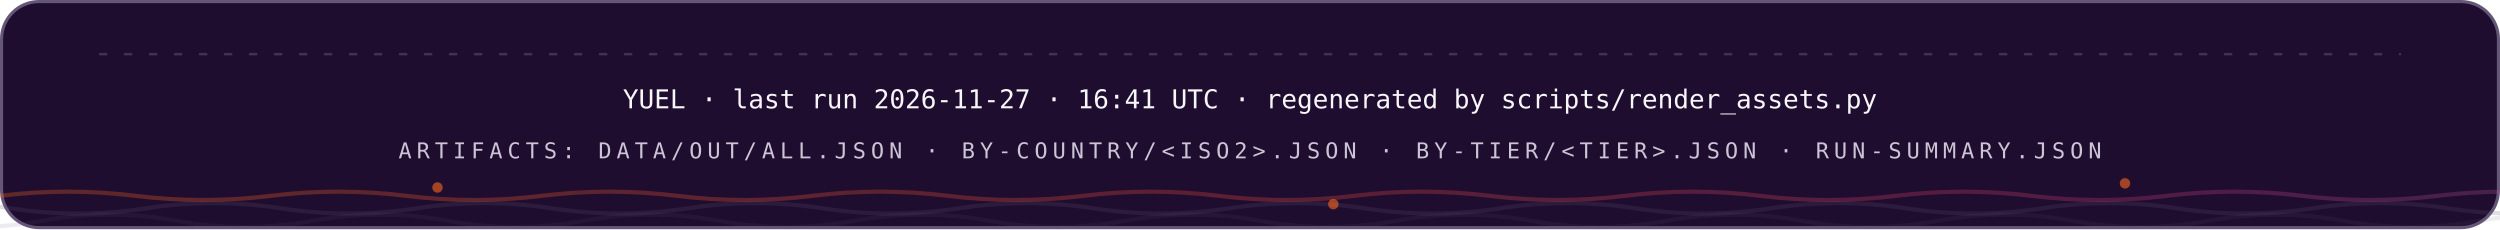
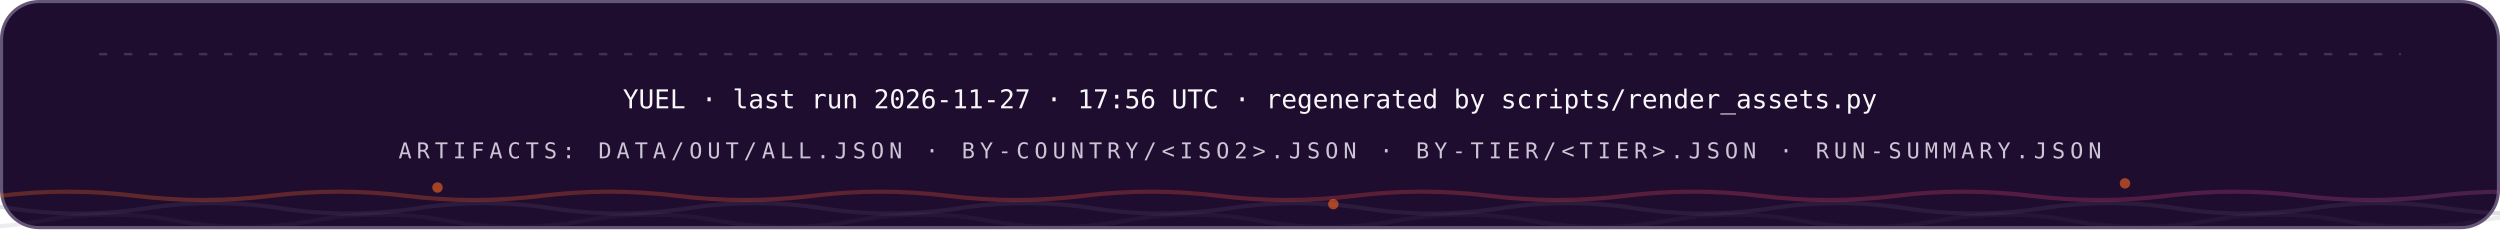
<svg xmlns="http://www.w3.org/2000/svg" width="1200" height="110" viewBox="0 0 1200 110" role="img" font-family="'Space Grotesk','Segoe UI',system-ui,-apple-system,sans-serif">
  <style>
.r{animation:rise .8s cubic-bezier(.2,.7,.2,1) both}
.d1{animation-delay:.08s}.d2{animation-delay:.16s}.d3{animation-delay:.24s}
.d4{animation-delay:.32s}.d5{animation-delay:.4s}.d6{animation-delay:.48s}
.d7{animation-delay:.56s}.d8{animation-delay:.64s}.d9{animation-delay:.74s}
.d10{animation-delay:.9s}.d11{animation-delay:1.05s}.d12{animation-delay:1.2s}
@keyframes rise{from{opacity:0;transform:translateY(12px)}to{opacity:1;transform:none}}
.gw{transform-box:fill-box;transform-origin:left center;animation:grow 1s cubic-bezier(.2,.7,.2,1) both}
@keyframes grow{from{transform:scaleX(0)}to{transform:scaleX(1)}}
.mh{animation:march 20s linear infinite}
@keyframes march{to{stroke-dashoffset:-400}}
.bt{transform-box:fill-box;transform-origin:center;animation:beat 2.8s ease-in-out infinite}
@keyframes beat{0%,84%,100%{transform:scale(1)}88%{transform:scale(1.05)}94%{transform:scale(1.01)}}
.pz{transform-box:fill-box;transform-origin:center;animation:ping 2.6s cubic-bezier(0,0,.2,1) infinite}
@keyframes ping{0%{transform:scale(.45);opacity:.85}75%,100%{transform:scale(2.5);opacity:0}}
.sp{animation:spin 12s linear infinite}
.sr{animation-duration:20s;animation-direction:reverse}
@keyframes spin{to{transform:rotate(360deg)}}
.sw{animation:sweep 7s cubic-bezier(.45,0,.25,1) infinite}
@keyframes sweep{0%,58%{transform:translateX(-660px) skewX(-16deg)}100%{transform:translateX(1380px) skewX(-16deg)}}
.dr{animation:drift 18s ease-in-out infinite alternate}
.da{animation-duration:26s;animation-delay:-9s}
.db{animation-duration:34s;animation-delay:-17s}
@keyframes drift{to{transform:translate(44px,-28px) scale(1.09)}}
.tk{animation:tw 3.4s ease-in-out infinite}
.ta{animation-delay:-1.1s}.tb{animation-delay:-2.3s}
@keyframes tw{0%,100%{opacity:.15}50%{opacity:1}}
.eq{transform-box:fill-box;transform-origin:center bottom;animation:eq 1.5s ease-in-out infinite}
.ea{animation-delay:-.38s}.eb{animation-delay:-.76s}.ec{animation-delay:-1.14s}
@keyframes eq{0%,100%{transform:scaleY(.3)}50%{transform:scaleY(1)}}
.cr{animation:caret 1.1s steps(2,jump-none) infinite}
@keyframes caret{50%{opacity:0}}
.dd{stroke-dasharray:100 100;animation:draw 1.15s cubic-bezier(.3,.6,.3,1) both}
@keyframes draw{from{stroke-dashoffset:100}to{stroke-dashoffset:0}}
.gq{animation:glowq 3.2s ease-in-out infinite}
@keyframes glowq{0%,100%{opacity:.35}50%{opacity:1}}
.wv{animation:wv 13s linear infinite}
.wb{animation-duration:19s;animation-direction:reverse}
.wc{animation-duration:27s}
@keyframes wv{to{transform:translateX(-170px)}}
@media (prefers-reduced-motion:reduce){*{animation:none!important}}
</style>
  <defs>
    <linearGradient id="bg-dark" x1="0" y1="0" x2="1" y2="0">
      <stop offset="0" stop-color="#FC671F" />
      <stop offset="0.38" stop-color="#ED4A3B" />
      <stop offset="0.66" stop-color="#CC3C77" />
      <stop offset="1" stop-color="#6574C9" />
    </linearGradient>
  </defs>
  <rect x="0.75" y="0.75" width="1198.5" height="108.5" rx="18" fill="#1E0D2F" stroke="#645676" stroke-width="1.5" />
  <line x1="48" y1="26" x2="1152" y2="26" stroke="#645676" stroke-opacity="0.5" stroke-width="1.2" stroke-linecap="round" stroke-dasharray="3 9" class="mh" />
  <g class="r d2">
-     <text x="600" y="52" font-size="12.5" font-weight="500" font-family="'IBM Plex Mono',ui-monospace,'SFMono-Regular',Menlo,Consolas,monospace" text-anchor="middle" fill="#F7F6F9">YUEL · last run 2026-11-27 · 16:41 UTC · regenerated by scripts/render_assets.py</text>
+     <text x="600" y="52" font-size="12.5" font-weight="500" font-family="'IBM Plex Mono',ui-monospace,'SFMono-Regular',Menlo,Consolas,monospace" text-anchor="middle" fill="#F7F6F9">YUEL · last run 2026-11-27 · 17:56 UTC · regenerated by scripts/render_assets.py</text>
    <text x="600" y="76" font-size="10.5" font-weight="500" font-family="'IBM Plex Mono',ui-monospace,'SFMono-Regular',Menlo,Consolas,monospace" letter-spacing="2.4" text-anchor="middle" fill="#CCC5D5">ARTIFACTS: DATA/OUT/ALL.JSON · BY-COUNTRY/&lt;ISO2&gt;.JSON · BY-TIER/&lt;TIER&gt;.JSON · RUN-SUMMARY.JSON</text>
  </g>
  <path d="M 0 94 Q 32.5 90 65.0 94 T 130 94 Q 162.5 90 195.0 94 T 260 94 Q 292.5 90 325.0 94 T 390 94 Q 422.5 90 455.0 94 T 520 94 Q 552.5 90 585.0 94 T 650 94 Q 682.5 90 715.0 94 T 780 94 Q 812.5 90 845.0 94 T 910 94 Q 942.5 90 975.0 94 T 1040 94 Q 1072.5 90 1105.0 94 T 1170 94 Q 1202.5 90 1235.0 94 T 1300 94 Q 1332.5 90 1365.0 94 T 1430 94 Q 1462.5 90 1495.0 94 T 1560 94" fill="none" stroke="url(#bg-dark)" stroke-opacity="0.3" stroke-width="2" class="wv" />
  <path d="M -60 100 Q -27.5 95 5.0 100 T 70 100 Q 102.5 95 135.0 100 T 200 100 Q 232.5 95 265.0 100 T 330 100 Q 362.5 95 395.0 100 T 460 100 Q 492.5 95 525.0 100 T 590 100 Q 622.5 95 655.0 100 T 720 100 Q 752.5 95 785.0 100 T 850 100 Q 882.5 95 915.0 100 T 980 100 Q 1012.5 95 1045.0 100 T 1110 100 Q 1142.5 95 1175.0 100 T 1240 100 Q 1272.5 95 1305.0 100 T 1370 100 Q 1402.5 95 1435.0 100 T 1500 100" fill="none" stroke="#645676" stroke-opacity="0.2" stroke-width="2" class="wv wb" />
  <path d="M -110 106 Q -77.5 100 -45.0 106 T 20 106 Q 52.5 100 85.0 106 T 150 106 Q 182.5 100 215.0 106 T 280 106 Q 312.5 100 345.0 106 T 410 106 Q 442.5 100 475.0 106 T 540 106 Q 572.5 100 605.0 106 T 670 106 Q 702.5 100 735.0 106 T 800 106 Q 832.5 100 865.0 106 T 930 106 Q 962.5 100 995.0 106 T 1060 106 Q 1092.5 100 1125.0 106 T 1190 106 Q 1222.5 100 1255.0 106 T 1320 106 Q 1352.5 100 1385.0 106 T 1450 106 Q 1482.5 100 1515.0 106 T 1580 106" fill="none" stroke="#645676" stroke-opacity="0.12" stroke-width="2" class="wv wc" />
  <circle cx="210" cy="90" r="2.5" fill="#FC671F" opacity=".6" class="tk" style="animation-delay:0s" />
  <circle cx="640" cy="98" r="2.5" fill="#FC671F" opacity=".6" class="tk" style="animation-delay:-1.3s" />
  <circle cx="1020" cy="88" r="2.5" fill="#FC671F" opacity=".6" class="tk" style="animation-delay:-2.2s" />
</svg>
